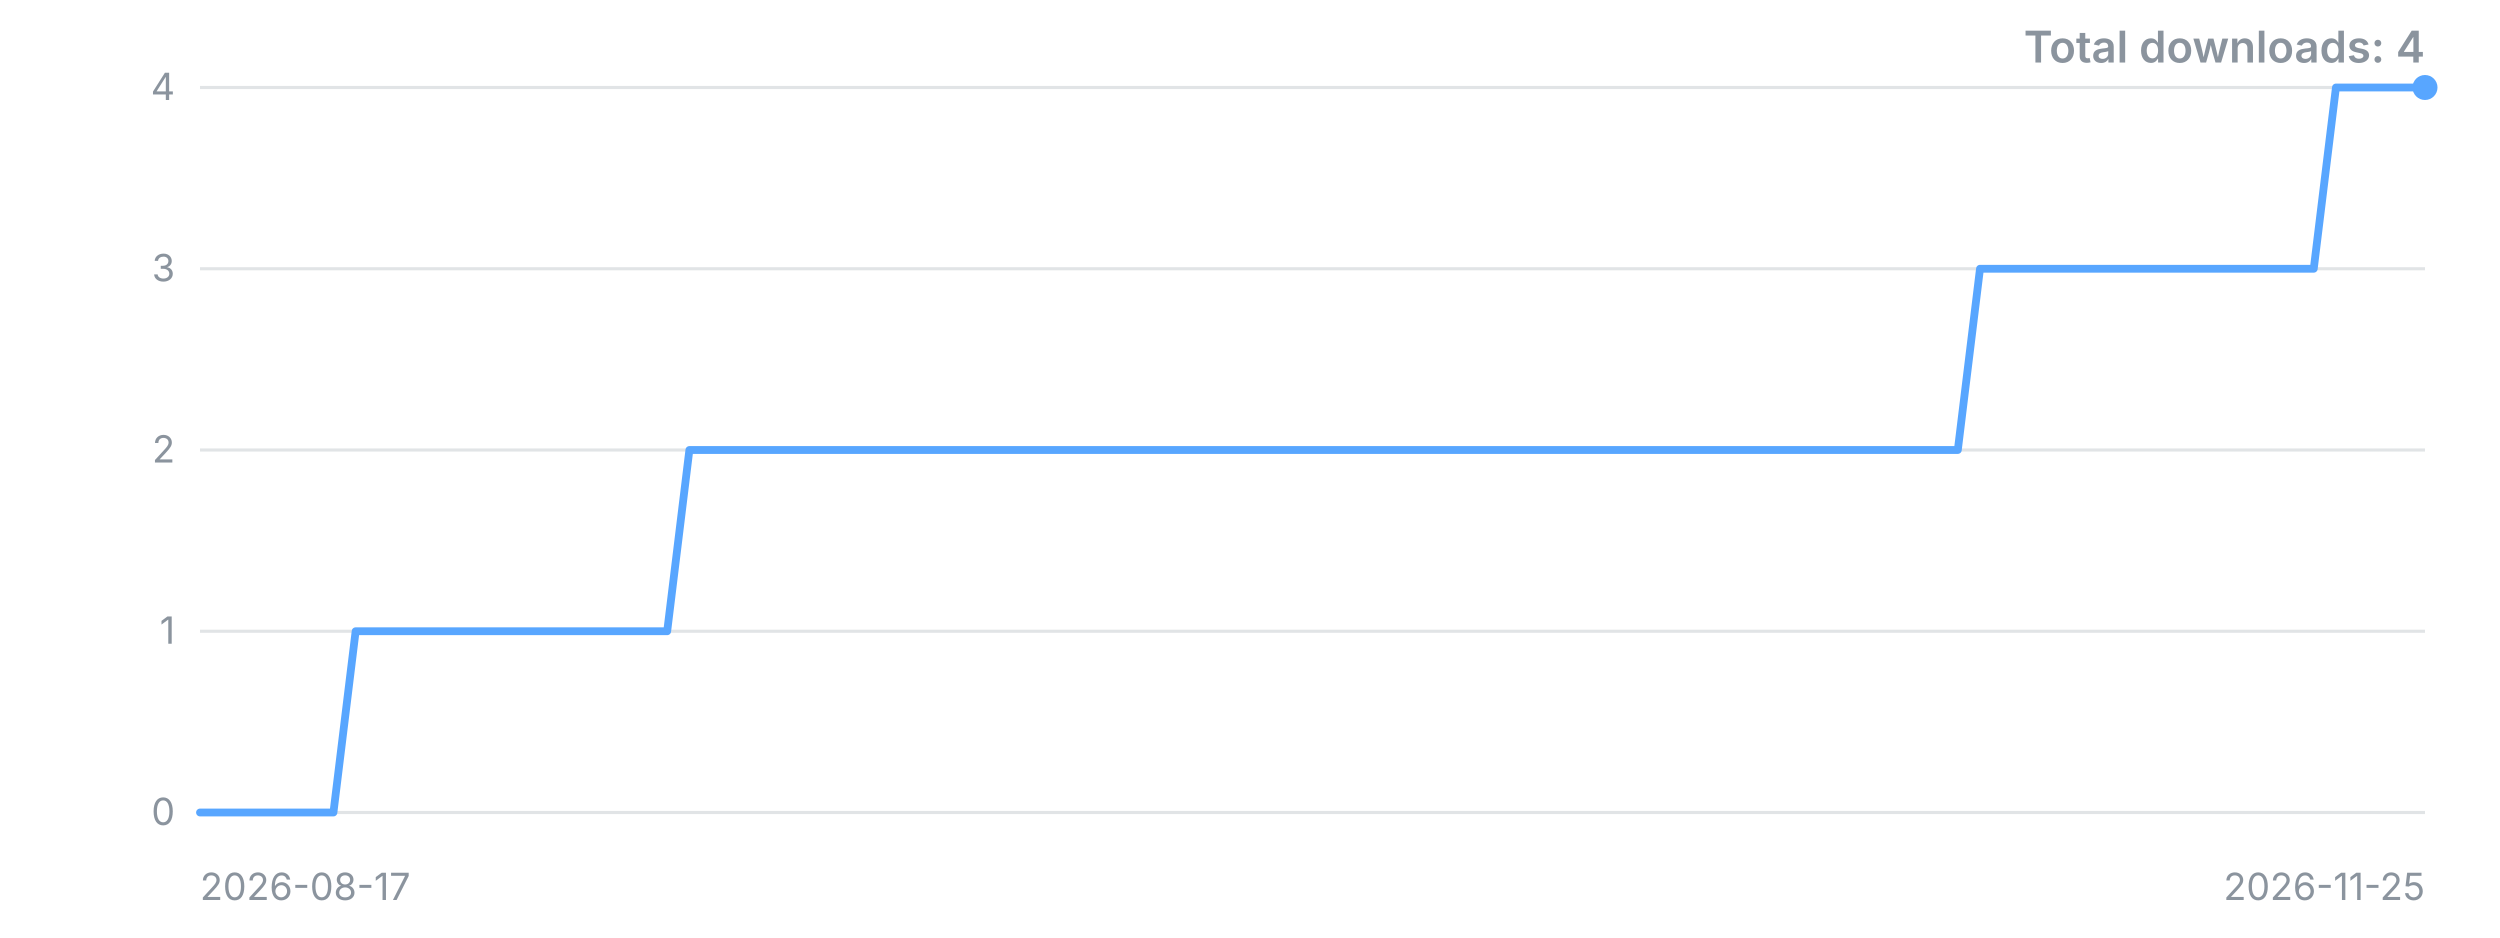
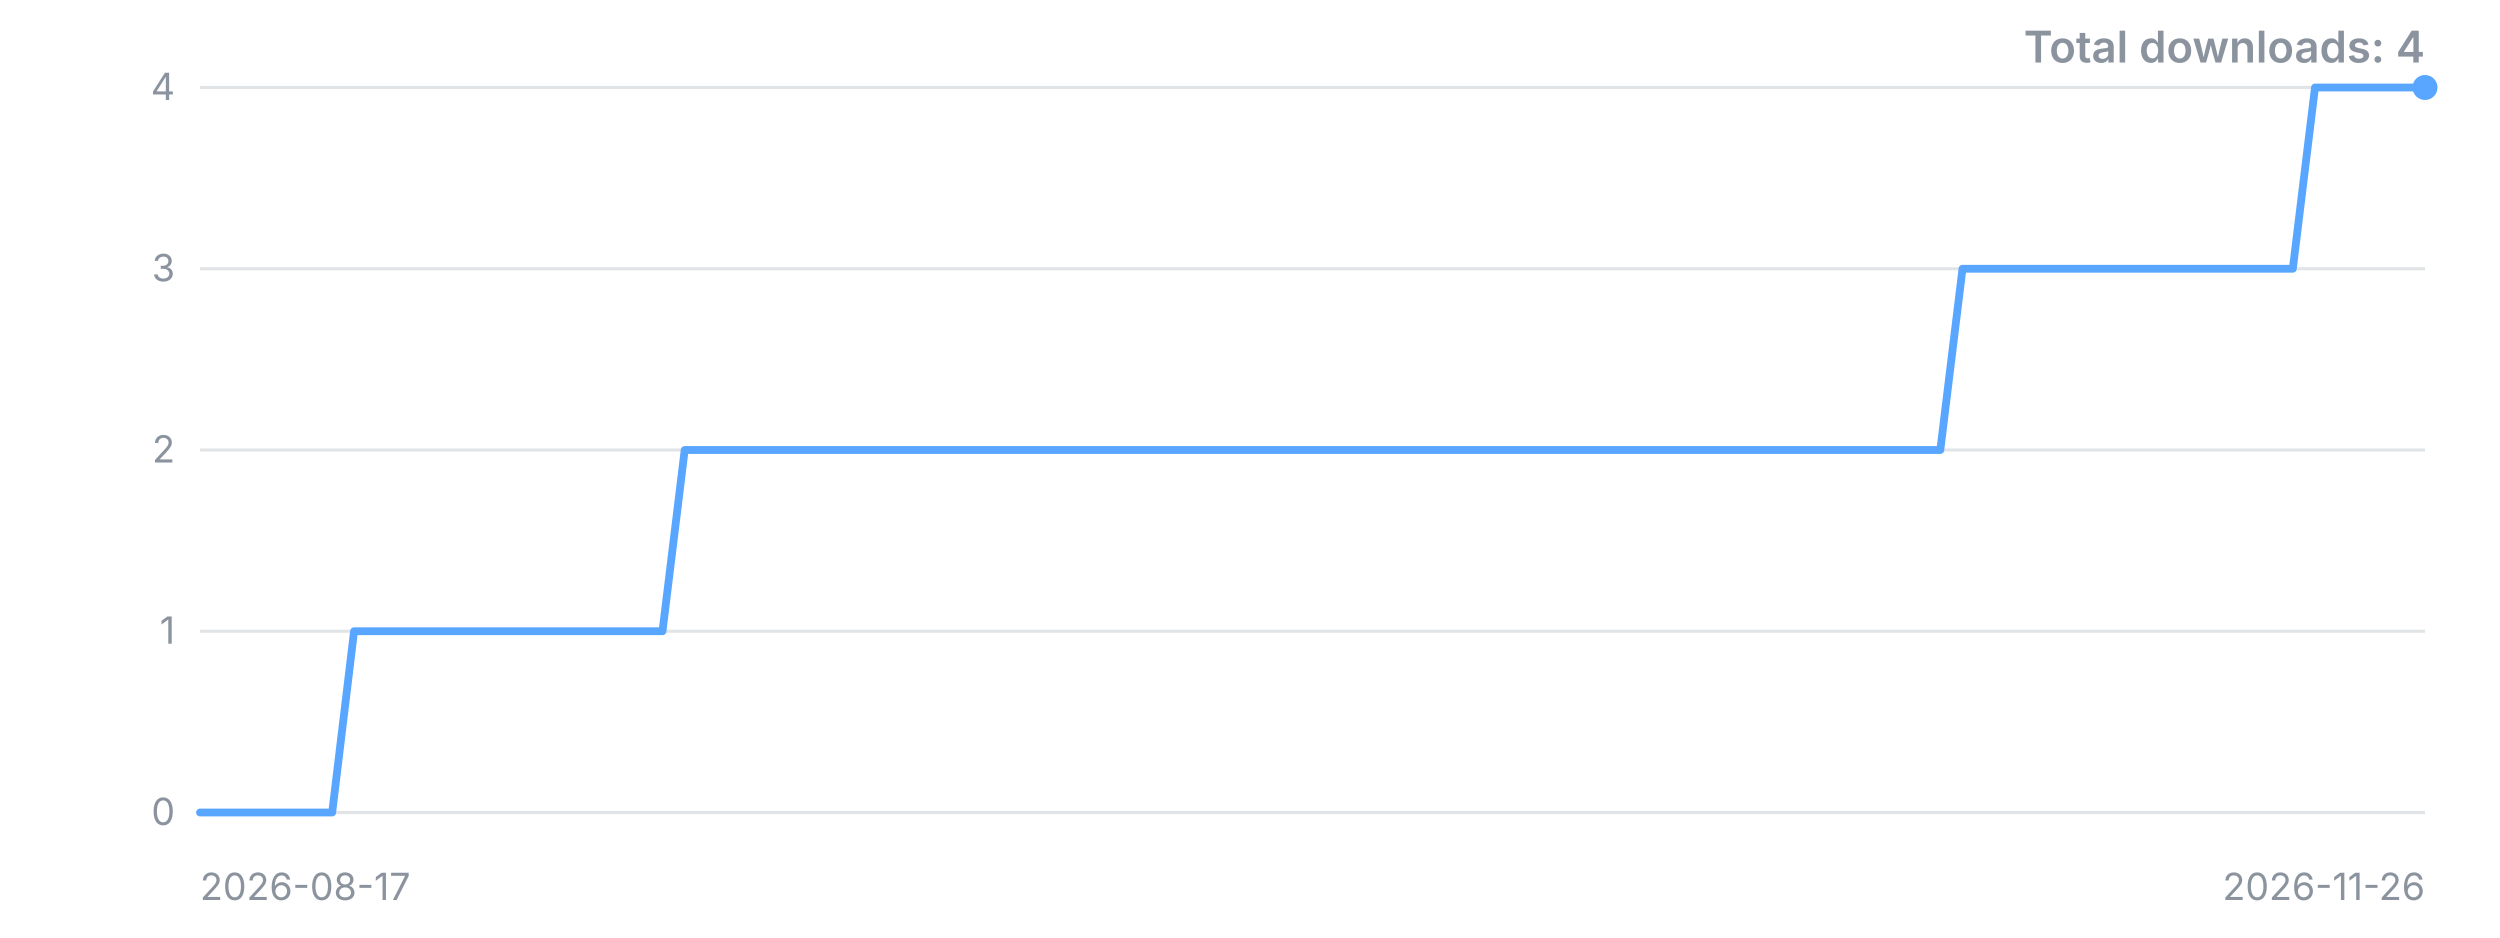
<svg xmlns="http://www.w3.org/2000/svg" width="800" height="300" viewBox="0 0 800 300" role="img" aria-label="Downloads over time">
  <style>.t{font:12px -apple-system,'Segoe UI',sans-serif;fill:#8b949e}.title{font:600 14px -apple-system,'Segoe UI',sans-serif;fill:#8b949e}</style>
  <line x1="64" y1="260.0" x2="776" y2="260.0" stroke="#8b949e" stroke-opacity="0.25" />
  <text x="56" y="260.0" dy="4" text-anchor="end" class="t">0</text>
  <line x1="64" y1="202.0" x2="776" y2="202.0" stroke="#8b949e" stroke-opacity="0.25" />
  <text x="56" y="202.0" dy="4" text-anchor="end" class="t">1</text>
  <line x1="64" y1="144.0" x2="776" y2="144.0" stroke="#8b949e" stroke-opacity="0.25" />
  <text x="56" y="144.0" dy="4" text-anchor="end" class="t">2</text>
  <line x1="64" y1="86.0" x2="776" y2="86.0" stroke="#8b949e" stroke-opacity="0.25" />
  <text x="56" y="86.0" dy="4" text-anchor="end" class="t">3</text>
  <line x1="64" y1="28.0" x2="776" y2="28.0" stroke="#8b949e" stroke-opacity="0.25" />
  <text x="56" y="28.0" dy="4" text-anchor="end" class="t">4</text>
-   <polyline points="64.0,260.0 71.1,260.0 78.2,260.0 85.4,260.0 92.5,260.0 99.6,260.0 106.7,260.0 113.8,202.0 121.0,202.0 128.1,202.0 135.2,202.0 142.3,202.0 149.4,202.0 156.6,202.0 163.7,202.0 170.8,202.0 177.9,202.0 185.0,202.0 192.2,202.0 199.3,202.0 206.4,202.0 213.5,202.0 220.6,144.0 227.8,144.0 234.9,144.0 242.0,144.0 249.1,144.0 256.2,144.0 263.4,144.0 270.5,144.0 277.6,144.0 284.7,144.0 291.8,144.0 299.0,144.0 306.1,144.0 313.2,144.0 320.3,144.0 327.4,144.0 334.6,144.0 341.7,144.0 348.8,144.0 355.9,144.0 363.0,144.0 370.2,144.0 377.3,144.0 384.4,144.0 391.5,144.0 398.6,144.0 405.8,144.0 412.9,144.0 420.0,144.0 427.1,144.0 434.2,144.0 441.4,144.0 448.5,144.0 455.6,144.0 462.7,144.0 469.8,144.0 477.0,144.0 484.1,144.0 491.2,144.0 498.3,144.0 505.4,144.0 512.6,144.0 519.7,144.0 526.8,144.0 533.9,144.0 541.0,144.0 548.2,144.0 555.3,144.0 562.4,144.0 569.5,144.0 576.6,144.0 583.8,144.0 590.9,144.0 598.0,144.0 605.1,144.0 612.2,144.0 619.4,144.0 626.5,144.0 633.6,86.0 640.7,86.0 647.8,86.0 655.0,86.0 662.1,86.0 669.2,86.0 676.3,86.0 683.4,86.0 690.6,86.0 697.7,86.0 704.8,86.0 711.9,86.0 719.0,86.0 726.2,86.0 733.3,86.0 740.4,86.0 747.5,28.0 754.6,28.0 761.8,28.0 768.9,28.0 776.0,28.0" fill="none" stroke="#58a6ff" stroke-width="2.5" stroke-linejoin="round" stroke-linecap="round" />
+   <polyline points="64.0,260.0 71.0,260.0 78.1,260.0 85.1,260.0 92.2,260.0 99.2,260.0 106.3,260.0 113.3,202.0 120.4,202.0 127.4,202.0 134.5,202.0 141.5,202.0 148.6,202.0 155.6,202.0 162.7,202.0 169.7,202.0 176.8,202.0 183.8,202.0 190.9,202.0 197.9,202.0 205.0,202.0 212.0,202.0 219.1,144.0 226.1,144.0 233.2,144.0 240.2,144.0 247.3,144.0 254.3,144.0 261.4,144.0 268.4,144.0 275.5,144.0 282.5,144.0 289.6,144.0 296.6,144.0 303.7,144.0 310.7,144.0 317.8,144.0 324.8,144.0 331.9,144.0 338.9,144.0 346.0,144.0 353.0,144.0 360.1,144.0 367.1,144.0 374.2,144.0 381.2,144.0 388.3,144.0 395.3,144.0 402.4,144.0 409.4,144.0 416.5,144.0 423.5,144.0 430.6,144.0 437.6,144.0 444.7,144.0 451.7,144.0 458.8,144.0 465.8,144.0 472.9,144.0 479.9,144.0 487.0,144.0 494.0,144.0 501.1,144.0 508.1,144.0 515.2,144.0 522.2,144.0 529.3,144.0 536.3,144.0 543.4,144.0 550.4,144.0 557.5,144.0 564.5,144.0 571.6,144.0 578.6,144.0 585.7,144.0 592.7,144.0 599.8,144.0 606.8,144.0 613.9,144.0 620.9,144.0 628.0,86.0 635.0,86.0 642.1,86.0 649.1,86.0 656.2,86.0 663.2,86.0 670.3,86.0 677.3,86.0 684.4,86.0 691.4,86.0 698.5,86.0 705.5,86.0 712.6,86.0 719.6,86.0 726.7,86.0 733.7,86.0 740.8,28.0 747.8,28.0 754.9,28.0 761.9,28.0 769.0,28.0 776.0,28.0" fill="none" stroke="#58a6ff" stroke-width="2.5" stroke-linejoin="round" stroke-linecap="round" />
  <circle cx="776.0" cy="28.0" r="4" fill="#58a6ff" />
  <text x="64" y="288" class="t">2026-08-17</text>
-   <text x="776" y="288" text-anchor="end" class="t">2026-11-25</text>
+   <text x="776" y="288" text-anchor="end" class="t">2026-11-26</text>
  <text x="776" y="20" text-anchor="end" class="title">Total downloads: 4</text>
</svg>
